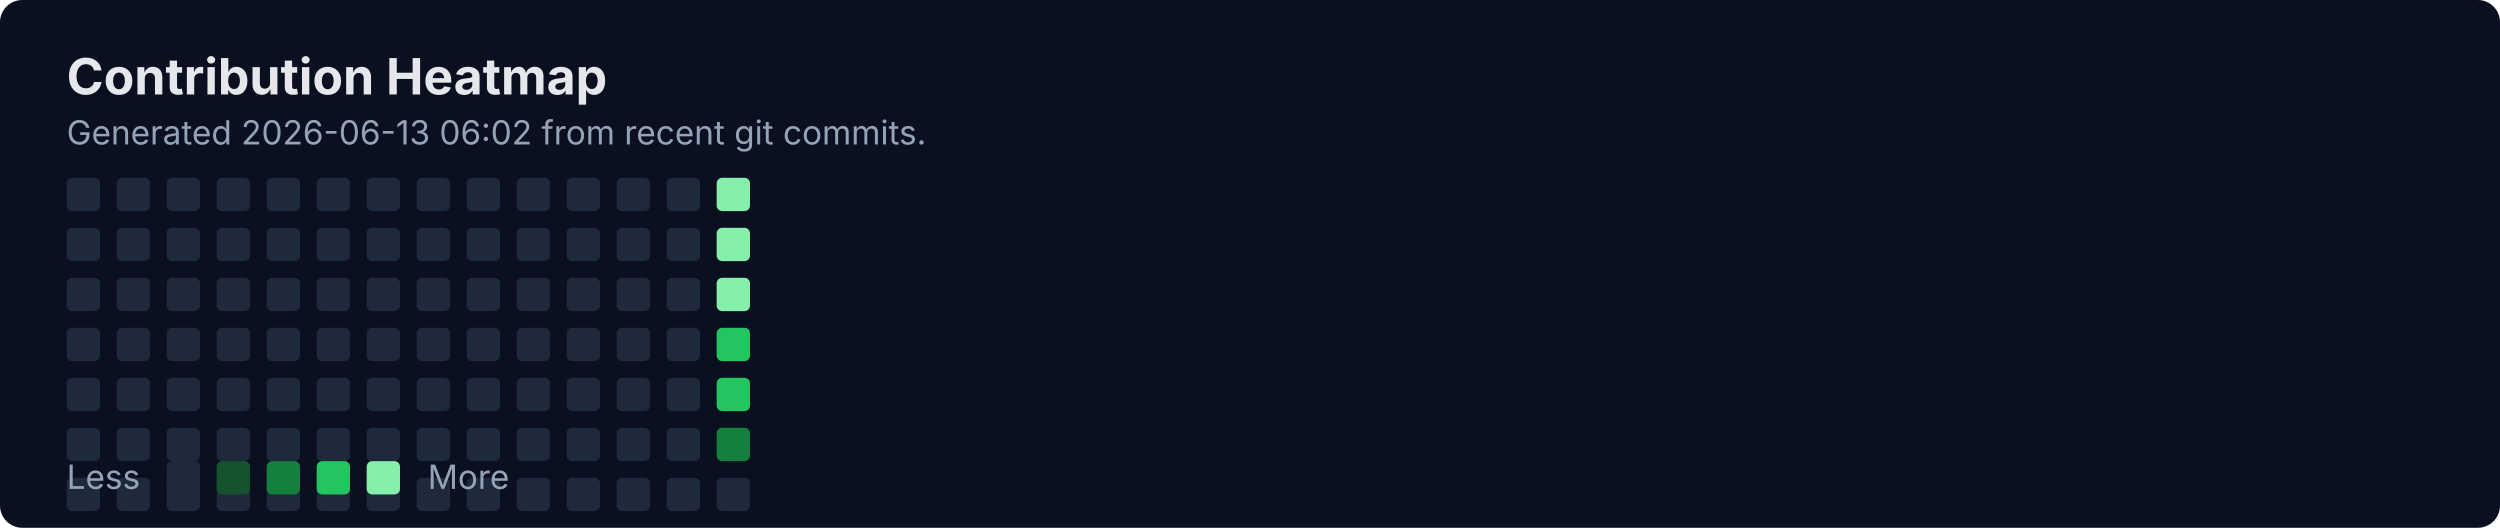
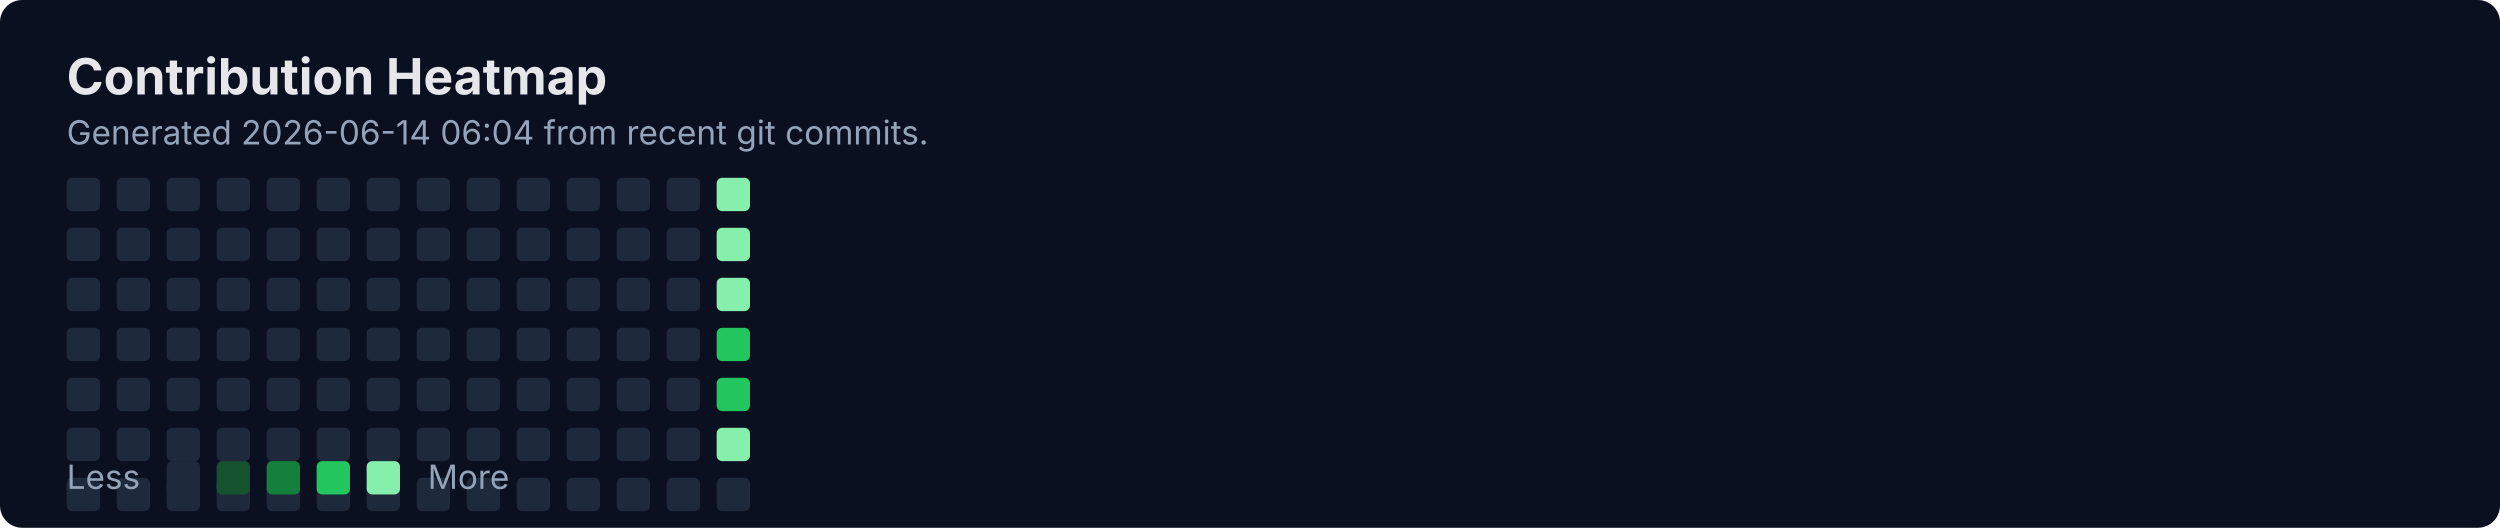
<svg xmlns="http://www.w3.org/2000/svg" width="900" height="190" viewBox="0 0 900 190" fill="none" role="img" aria-labelledby="title">
  <rect width="900" height="190" rx="8" fill="#0B1020" />
  <text x="24" y="34" fill="#E5E7EB" font-family="Inter, Segoe UI, Arial" font-size="18" font-weight="700">Contribution Heatmap</text>
-   <text x="24" y="52" fill="#94A3B8" font-family="Inter, Segoe UI, Arial" font-size="12">Generated 2026-06-13 06:02 from recent git commits.</text>
-   <rect x="24" y="172" width="12" height="12" rx="2" fill="#1E293B" />
+   <text x="24" y="52" fill="#94A3B8" font-family="Inter, Segoe UI, Arial" font-size="12">Generated 2026-06-14 06:04 from recent git commits.</text>
  <rect x="24" y="64" width="12" height="12" rx="2" fill="#1E293B" />
  <rect x="24" y="82" width="12" height="12" rx="2" fill="#1E293B" />
  <rect x="24" y="100" width="12" height="12" rx="2" fill="#1E293B" />
  <rect x="24" y="118" width="12" height="12" rx="2" fill="#1E293B" />
  <rect x="24" y="136" width="12" height="12" rx="2" fill="#1E293B" />
  <rect x="24" y="154" width="12" height="12" rx="2" fill="#1E293B" />
-   <rect x="42" y="172" width="12" height="12" rx="2" fill="#1E293B" />
+   <rect x="24" y="172" width="12" height="12" rx="2" fill="#1E293B" />
  <rect x="42" y="64" width="12" height="12" rx="2" fill="#1E293B" />
  <rect x="42" y="82" width="12" height="12" rx="2" fill="#1E293B" />
  <rect x="42" y="100" width="12" height="12" rx="2" fill="#1E293B" />
  <rect x="42" y="118" width="12" height="12" rx="2" fill="#1E293B" />
  <rect x="42" y="136" width="12" height="12" rx="2" fill="#1E293B" />
  <rect x="42" y="154" width="12" height="12" rx="2" fill="#1E293B" />
-   <rect x="60" y="172" width="12" height="12" rx="2" fill="#1E293B" />
+   <rect x="42" y="172" width="12" height="12" rx="2" fill="#1E293B" />
  <rect x="60" y="64" width="12" height="12" rx="2" fill="#1E293B" />
  <rect x="60" y="82" width="12" height="12" rx="2" fill="#1E293B" />
  <rect x="60" y="100" width="12" height="12" rx="2" fill="#1E293B" />
  <rect x="60" y="118" width="12" height="12" rx="2" fill="#1E293B" />
  <rect x="60" y="136" width="12" height="12" rx="2" fill="#1E293B" />
  <rect x="60" y="154" width="12" height="12" rx="2" fill="#1E293B" />
-   <rect x="78" y="172" width="12" height="12" rx="2" fill="#1E293B" />
+   <rect x="60" y="172" width="12" height="12" rx="2" fill="#1E293B" />
  <rect x="78" y="64" width="12" height="12" rx="2" fill="#1E293B" />
  <rect x="78" y="82" width="12" height="12" rx="2" fill="#1E293B" />
  <rect x="78" y="100" width="12" height="12" rx="2" fill="#1E293B" />
  <rect x="78" y="118" width="12" height="12" rx="2" fill="#1E293B" />
  <rect x="78" y="136" width="12" height="12" rx="2" fill="#1E293B" />
  <rect x="78" y="154" width="12" height="12" rx="2" fill="#1E293B" />
-   <rect x="96" y="172" width="12" height="12" rx="2" fill="#1E293B" />
+   <rect x="78" y="172" width="12" height="12" rx="2" fill="#1E293B" />
  <rect x="96" y="64" width="12" height="12" rx="2" fill="#1E293B" />
  <rect x="96" y="82" width="12" height="12" rx="2" fill="#1E293B" />
  <rect x="96" y="100" width="12" height="12" rx="2" fill="#1E293B" />
  <rect x="96" y="118" width="12" height="12" rx="2" fill="#1E293B" />
  <rect x="96" y="136" width="12" height="12" rx="2" fill="#1E293B" />
  <rect x="96" y="154" width="12" height="12" rx="2" fill="#1E293B" />
-   <rect x="114" y="172" width="12" height="12" rx="2" fill="#1E293B" />
+   <rect x="96" y="172" width="12" height="12" rx="2" fill="#1E293B" />
  <rect x="114" y="64" width="12" height="12" rx="2" fill="#1E293B" />
  <rect x="114" y="82" width="12" height="12" rx="2" fill="#1E293B" />
  <rect x="114" y="100" width="12" height="12" rx="2" fill="#1E293B" />
  <rect x="114" y="118" width="12" height="12" rx="2" fill="#1E293B" />
  <rect x="114" y="136" width="12" height="12" rx="2" fill="#1E293B" />
  <rect x="114" y="154" width="12" height="12" rx="2" fill="#1E293B" />
-   <rect x="132" y="172" width="12" height="12" rx="2" fill="#1E293B" />
+   <rect x="114" y="172" width="12" height="12" rx="2" fill="#1E293B" />
  <rect x="132" y="64" width="12" height="12" rx="2" fill="#1E293B" />
  <rect x="132" y="82" width="12" height="12" rx="2" fill="#1E293B" />
  <rect x="132" y="100" width="12" height="12" rx="2" fill="#1E293B" />
  <rect x="132" y="118" width="12" height="12" rx="2" fill="#1E293B" />
  <rect x="132" y="136" width="12" height="12" rx="2" fill="#1E293B" />
  <rect x="132" y="154" width="12" height="12" rx="2" fill="#1E293B" />
-   <rect x="150" y="172" width="12" height="12" rx="2" fill="#1E293B" />
+   <rect x="132" y="172" width="12" height="12" rx="2" fill="#1E293B" />
  <rect x="150" y="64" width="12" height="12" rx="2" fill="#1E293B" />
  <rect x="150" y="82" width="12" height="12" rx="2" fill="#1E293B" />
  <rect x="150" y="100" width="12" height="12" rx="2" fill="#1E293B" />
  <rect x="150" y="118" width="12" height="12" rx="2" fill="#1E293B" />
  <rect x="150" y="136" width="12" height="12" rx="2" fill="#1E293B" />
  <rect x="150" y="154" width="12" height="12" rx="2" fill="#1E293B" />
-   <rect x="168" y="172" width="12" height="12" rx="2" fill="#1E293B" />
+   <rect x="150" y="172" width="12" height="12" rx="2" fill="#1E293B" />
  <rect x="168" y="64" width="12" height="12" rx="2" fill="#1E293B" />
  <rect x="168" y="82" width="12" height="12" rx="2" fill="#1E293B" />
  <rect x="168" y="100" width="12" height="12" rx="2" fill="#1E293B" />
  <rect x="168" y="118" width="12" height="12" rx="2" fill="#1E293B" />
  <rect x="168" y="136" width="12" height="12" rx="2" fill="#1E293B" />
  <rect x="168" y="154" width="12" height="12" rx="2" fill="#1E293B" />
-   <rect x="186" y="172" width="12" height="12" rx="2" fill="#1E293B" />
+   <rect x="168" y="172" width="12" height="12" rx="2" fill="#1E293B" />
  <rect x="186" y="64" width="12" height="12" rx="2" fill="#1E293B" />
  <rect x="186" y="82" width="12" height="12" rx="2" fill="#1E293B" />
  <rect x="186" y="100" width="12" height="12" rx="2" fill="#1E293B" />
  <rect x="186" y="118" width="12" height="12" rx="2" fill="#1E293B" />
  <rect x="186" y="136" width="12" height="12" rx="2" fill="#1E293B" />
  <rect x="186" y="154" width="12" height="12" rx="2" fill="#1E293B" />
-   <rect x="204" y="172" width="12" height="12" rx="2" fill="#1E293B" />
+   <rect x="186" y="172" width="12" height="12" rx="2" fill="#1E293B" />
  <rect x="204" y="64" width="12" height="12" rx="2" fill="#1E293B" />
  <rect x="204" y="82" width="12" height="12" rx="2" fill="#1E293B" />
  <rect x="204" y="100" width="12" height="12" rx="2" fill="#1E293B" />
  <rect x="204" y="118" width="12" height="12" rx="2" fill="#1E293B" />
  <rect x="204" y="136" width="12" height="12" rx="2" fill="#1E293B" />
  <rect x="204" y="154" width="12" height="12" rx="2" fill="#1E293B" />
-   <rect x="222" y="172" width="12" height="12" rx="2" fill="#1E293B" />
+   <rect x="204" y="172" width="12" height="12" rx="2" fill="#1E293B" />
  <rect x="222" y="64" width="12" height="12" rx="2" fill="#1E293B" />
  <rect x="222" y="82" width="12" height="12" rx="2" fill="#1E293B" />
  <rect x="222" y="100" width="12" height="12" rx="2" fill="#1E293B" />
  <rect x="222" y="118" width="12" height="12" rx="2" fill="#1E293B" />
  <rect x="222" y="136" width="12" height="12" rx="2" fill="#1E293B" />
  <rect x="222" y="154" width="12" height="12" rx="2" fill="#1E293B" />
-   <rect x="240" y="172" width="12" height="12" rx="2" fill="#1E293B" />
+   <rect x="222" y="172" width="12" height="12" rx="2" fill="#1E293B" />
  <rect x="240" y="64" width="12" height="12" rx="2" fill="#1E293B" />
  <rect x="240" y="82" width="12" height="12" rx="2" fill="#1E293B" />
  <rect x="240" y="100" width="12" height="12" rx="2" fill="#1E293B" />
  <rect x="240" y="118" width="12" height="12" rx="2" fill="#1E293B" />
  <rect x="240" y="136" width="12" height="12" rx="2" fill="#1E293B" />
  <rect x="240" y="154" width="12" height="12" rx="2" fill="#1E293B" />
-   <rect x="258" y="172" width="12" height="12" rx="2" fill="#1E293B" />
+   <rect x="240" y="172" width="12" height="12" rx="2" fill="#1E293B" />
  <rect x="258" y="64" width="12" height="12" rx="2" fill="#86EFAC" />
  <rect x="258" y="82" width="12" height="12" rx="2" fill="#86EFAC" />
  <rect x="258" y="100" width="12" height="12" rx="2" fill="#86EFAC" />
  <rect x="258" y="118" width="12" height="12" rx="2" fill="#22C55E" />
  <rect x="258" y="136" width="12" height="12" rx="2" fill="#22C55E" />
-   <rect x="258" y="154" width="12" height="12" rx="2" fill="#15803D" />
+   <rect x="258" y="154" width="12" height="12" rx="2" fill="#86EFAC" />
+   <rect x="258" y="172" width="12" height="12" rx="2" fill="#1E293B" />
  <text x="24" y="176" fill="#94A3B8" font-family="Inter, Segoe UI, Arial" font-size="12">Less</text>
  <rect x="60" y="166" width="12" height="12" rx="2" fill="#1E293B" />
  <rect x="78" y="166" width="12" height="12" rx="2" fill="#14532D" />
  <rect x="96" y="166" width="12" height="12" rx="2" fill="#15803D" />
  <rect x="114" y="166" width="12" height="12" rx="2" fill="#22C55E" />
  <rect x="132" y="166" width="12" height="12" rx="2" fill="#86EFAC" />
  <text x="154" y="176" fill="#94A3B8" font-family="Inter, Segoe UI, Arial" font-size="12">More</text>
</svg>
